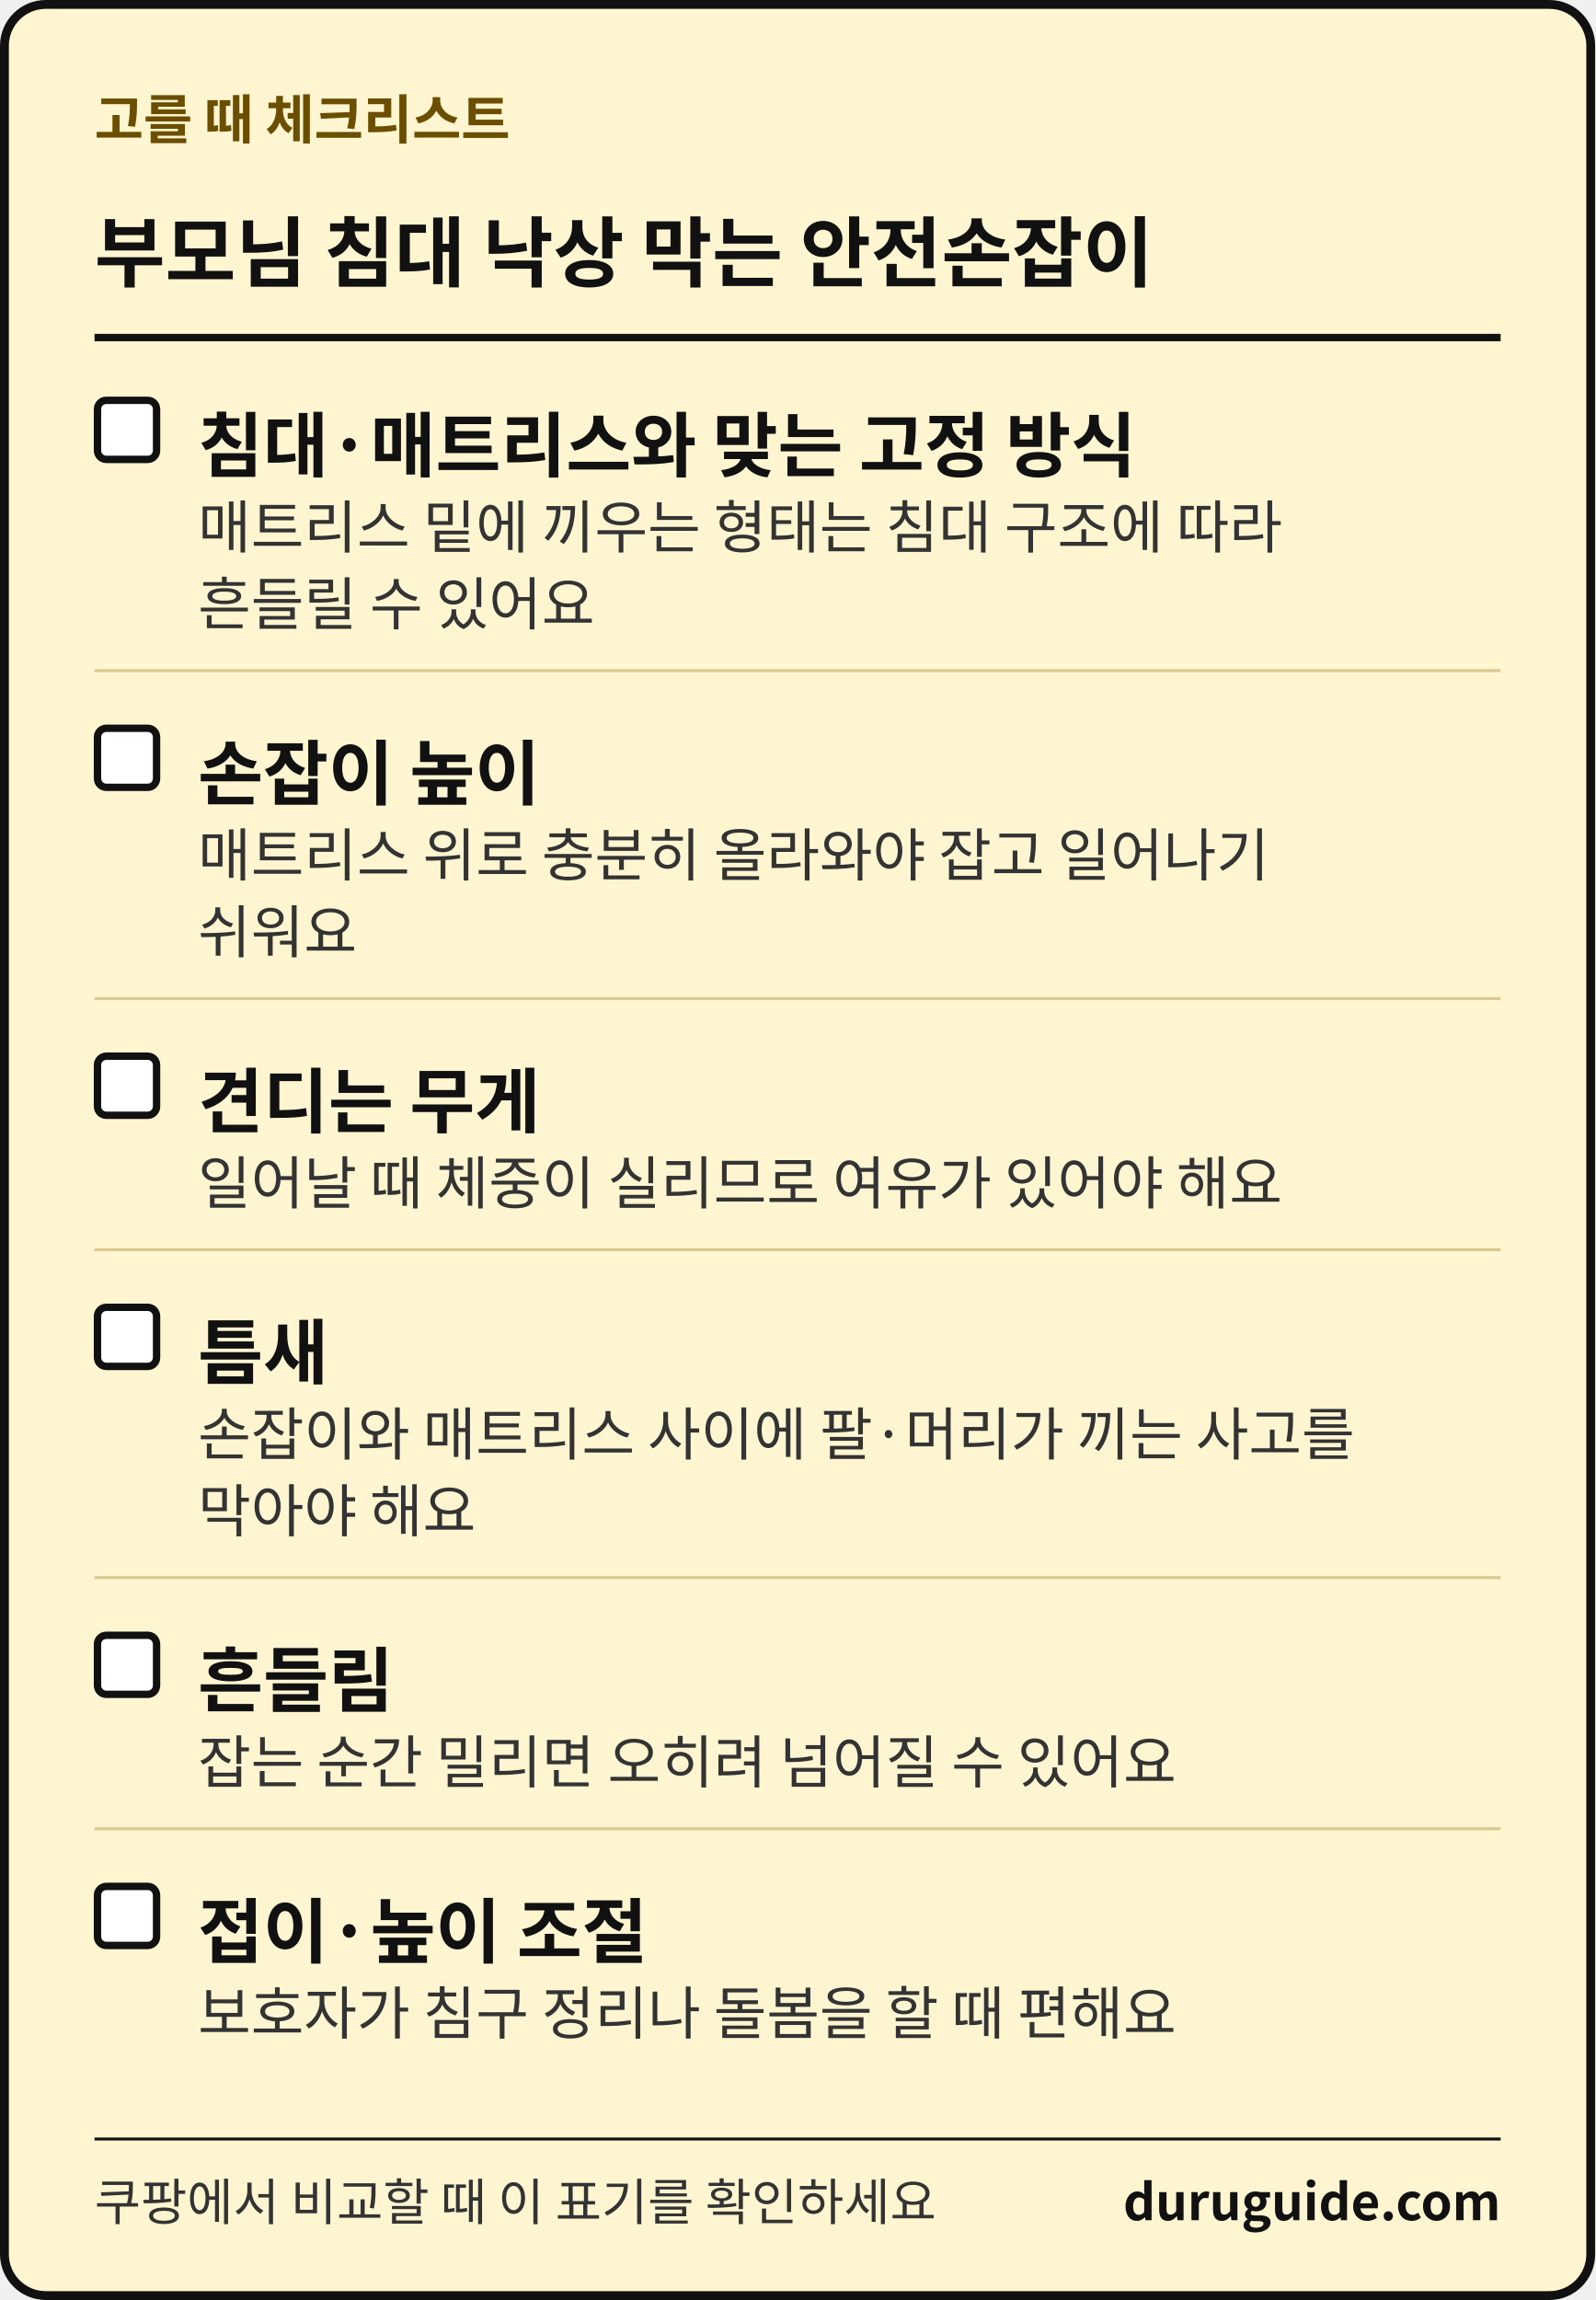
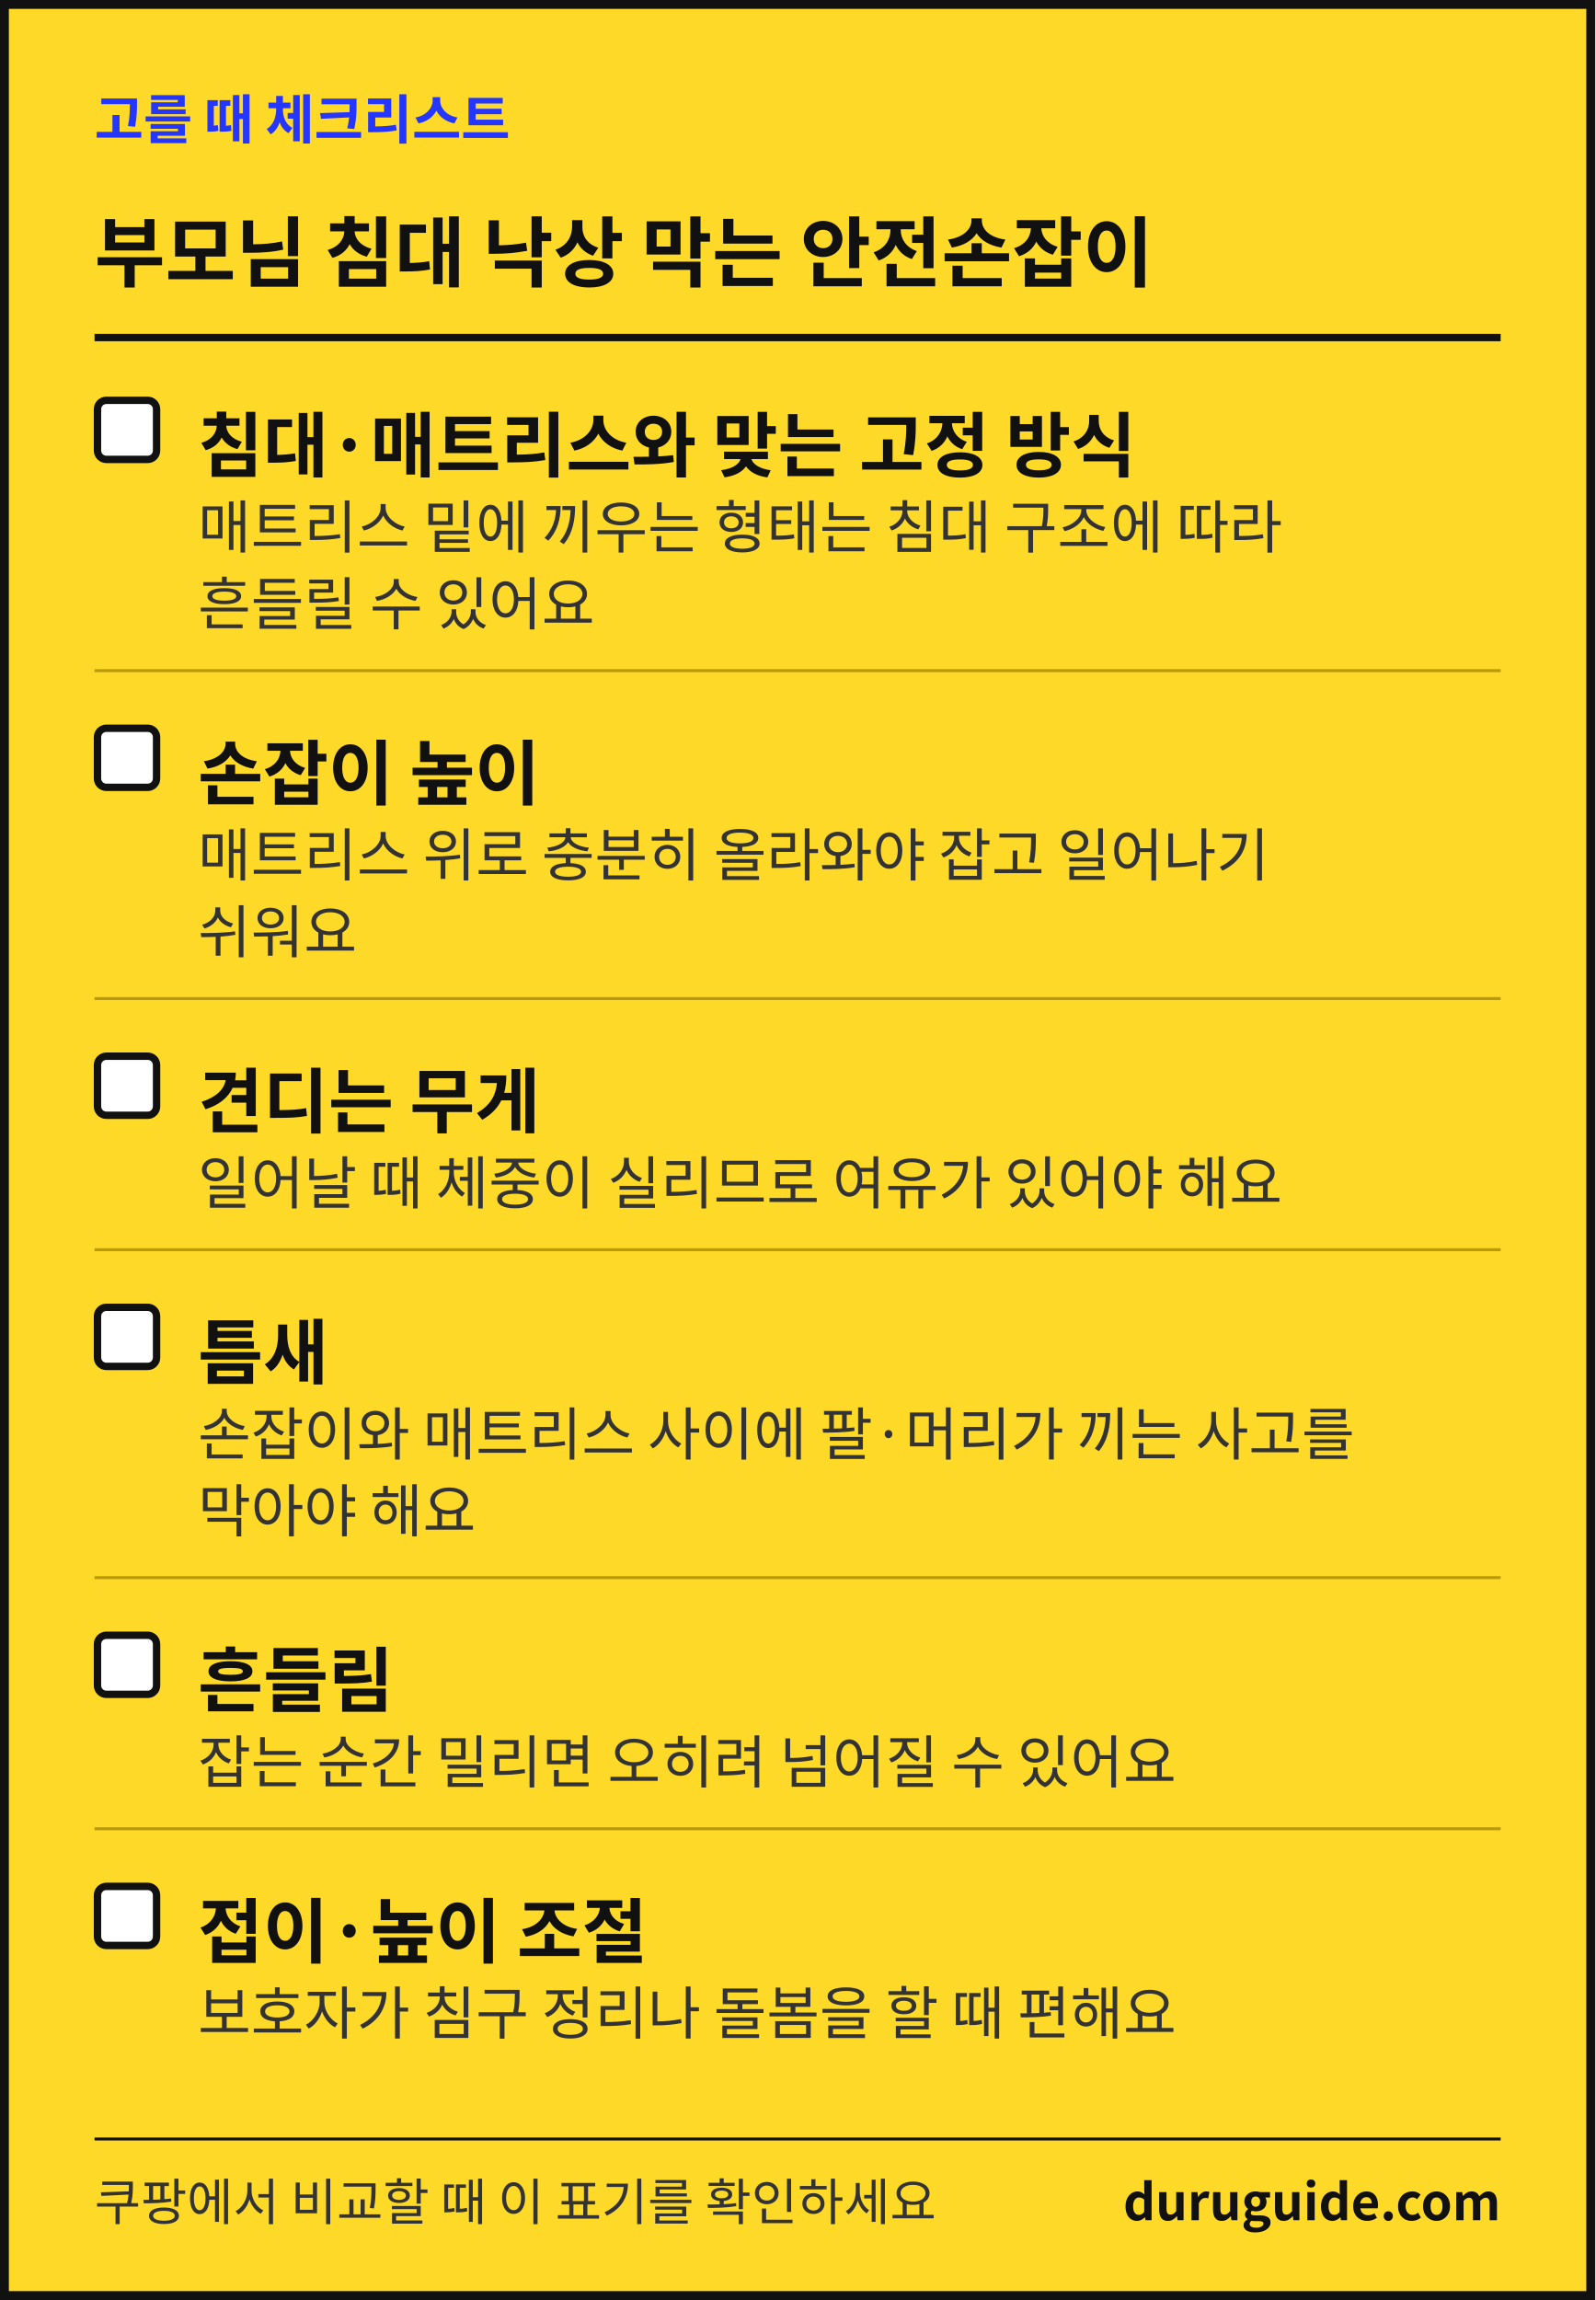
<svg xmlns="http://www.w3.org/2000/svg" width="1080" height="1557" viewBox="0 0 1080 1557" font-family="'Apple SD Gothic Neo','Malgun Gothic','Noto Sans KR','Noto Sans CJK KR',sans-serif" role="img" aria-label="생활 해결 가이드 체크리스트 카드">
-   <rect x="3" y="3" width="1074" height="1551" rx="28" fill="#FFF6D1" stroke="#111111" stroke-width="6" />
-   <text x="64" y="94" font-size="36" font-weight="700" fill="#6B4E00">고를 때 체크리스트</text>
+   <rect x="3" y="3" width="1074" height="1551" fill="#FFD928" stroke="#111111" stroke-width="6" />
+   <text x="64" y="94" font-size="36" font-weight="700" fill="#2436FF">고를 때 체크리스트</text>
  <text x="64" y="190" font-size="52" font-weight="700" fill="#111111">부모님 침대 낙상 막는 안전손잡이</text>
  <rect x="64" y="226" width="952" height="5" fill="#111111" />
  <rect x="66" y="271" width="40" height="40" rx="6" fill="#FFFFFF" stroke="#111111" stroke-width="5" />
  <text x="134" y="319" font-size="48" font-weight="700" fill="#111111">침대·매트리스와 맞는 고정 방식</text>
  <text x="134" y="371" font-size="39" fill="#333333">매트리스 밑에 끼우는 형태는 침대 구조에 따라</text>
  <text x="134" y="423" font-size="39" fill="#333333">흔들릴 수 있어요</text>
-   <rect x="64" y="453" width="952" height="2" fill="#D9C98F" />
+   <rect x="64" y="453" width="952" height="2" fill="#B89A0C" />
  <rect x="66" y="493" width="40" height="40" rx="6" fill="#FFFFFF" stroke="#111111" stroke-width="5" />
  <text x="134" y="541" font-size="48" font-weight="700" fill="#111111">손잡이 높이</text>
  <text x="134" y="593" font-size="39" fill="#333333">매트리스 위로 충분히 올라와야 잡고 일어나기</text>
  <text x="134" y="645" font-size="39" fill="#333333">쉬워요</text>
-   <rect x="64" y="675" width="952" height="2" fill="#D9C98F" />
+   <rect x="64" y="675" width="952" height="2" fill="#B89A0C" />
  <rect x="66" y="715" width="40" height="40" rx="6" fill="#FFFFFF" stroke="#111111" stroke-width="5" />
  <text x="134" y="763" font-size="48" font-weight="700" fill="#111111">견디는 무게</text>
  <text x="134" y="815" font-size="39" fill="#333333">일어날 때 체중이 실리므로 여유가 있어야 해요</text>
-   <rect x="64" y="845" width="952" height="2" fill="#D9C98F" />
+   <rect x="64" y="845" width="952" height="2" fill="#B89A0C" />
  <rect x="66" y="885" width="40" height="40" rx="6" fill="#FFFFFF" stroke="#111111" stroke-width="5" />
  <text x="134" y="933" font-size="48" font-weight="700" fill="#111111">틈새</text>
  <text x="134" y="985" font-size="39" fill="#333333">손잡이와 매트리스 사이에 팔·머리가 끼는 사고를</text>
  <text x="134" y="1037" font-size="39" fill="#333333">막아야 해요</text>
-   <rect x="64" y="1067" width="952" height="2" fill="#D9C98F" />
+   <rect x="64" y="1067" width="952" height="2" fill="#B89A0C" />
  <rect x="66" y="1107" width="40" height="40" rx="6" fill="#FFFFFF" stroke="#111111" stroke-width="5" />
  <text x="134" y="1155" font-size="48" font-weight="700" fill="#111111">흔들림</text>
  <text x="134" y="1207" font-size="39" fill="#333333">잡는 순간 밀리면 오히려 넘어질 수 있어요</text>
-   <rect x="64" y="1237" width="952" height="2" fill="#D9C98F" />
+   <rect x="64" y="1237" width="952" height="2" fill="#B89A0C" />
  <rect x="66" y="1277" width="40" height="40" rx="6" fill="#FFFFFF" stroke="#111111" stroke-width="5" />
  <text x="134" y="1325" font-size="48" font-weight="700" fill="#111111">접이·높이 조절</text>
  <text x="134" y="1377" font-size="39" fill="#333333">보호자가 침구 정리나 돌봄을 할 때 편해요</text>
  <rect x="64" y="1447" width="952" height="2" fill="#111111" />
  <text x="64" y="1503" font-size="34" fill="#333333">쿠팡에서 비교할 때 이 표기를 확인하세요</text>
  <text x="1016" y="1503" font-size="34" font-weight="700" fill="#111111" text-anchor="end">duruguide.com</text>
</svg>
